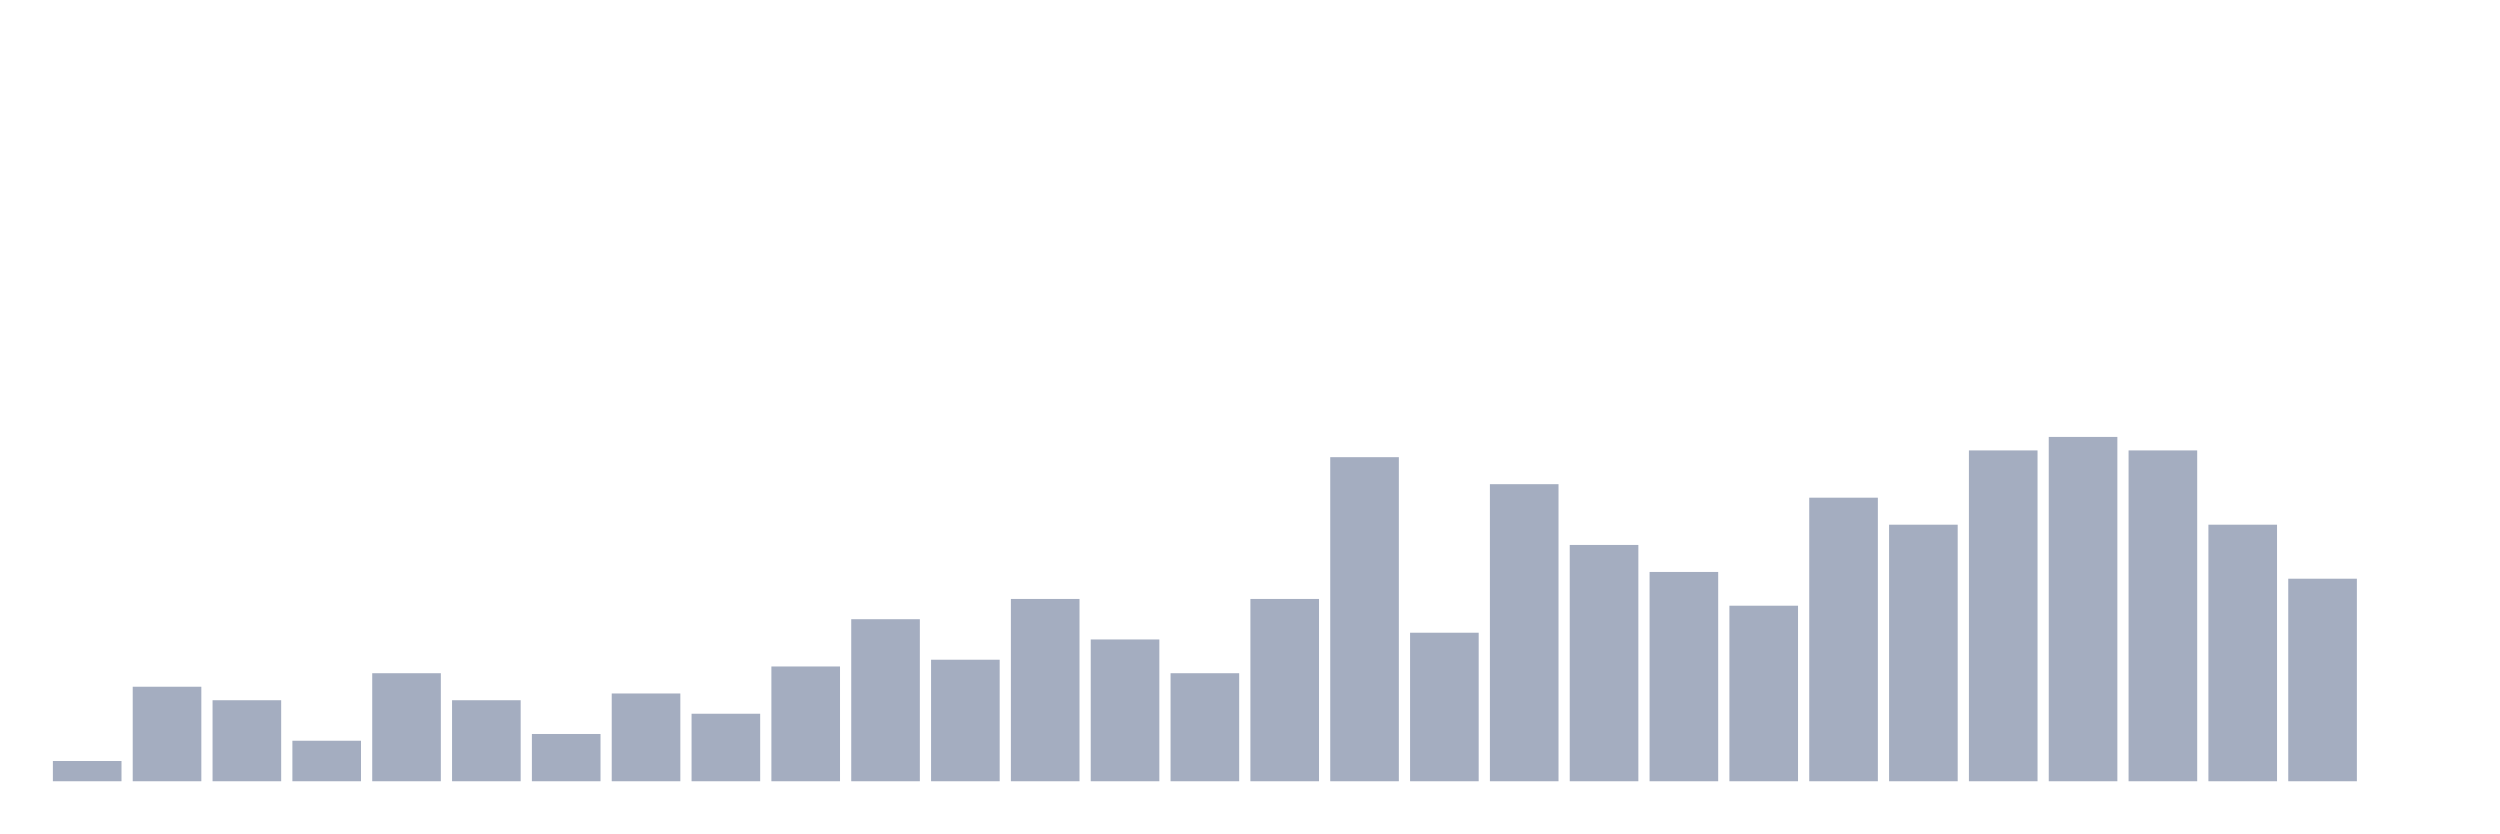
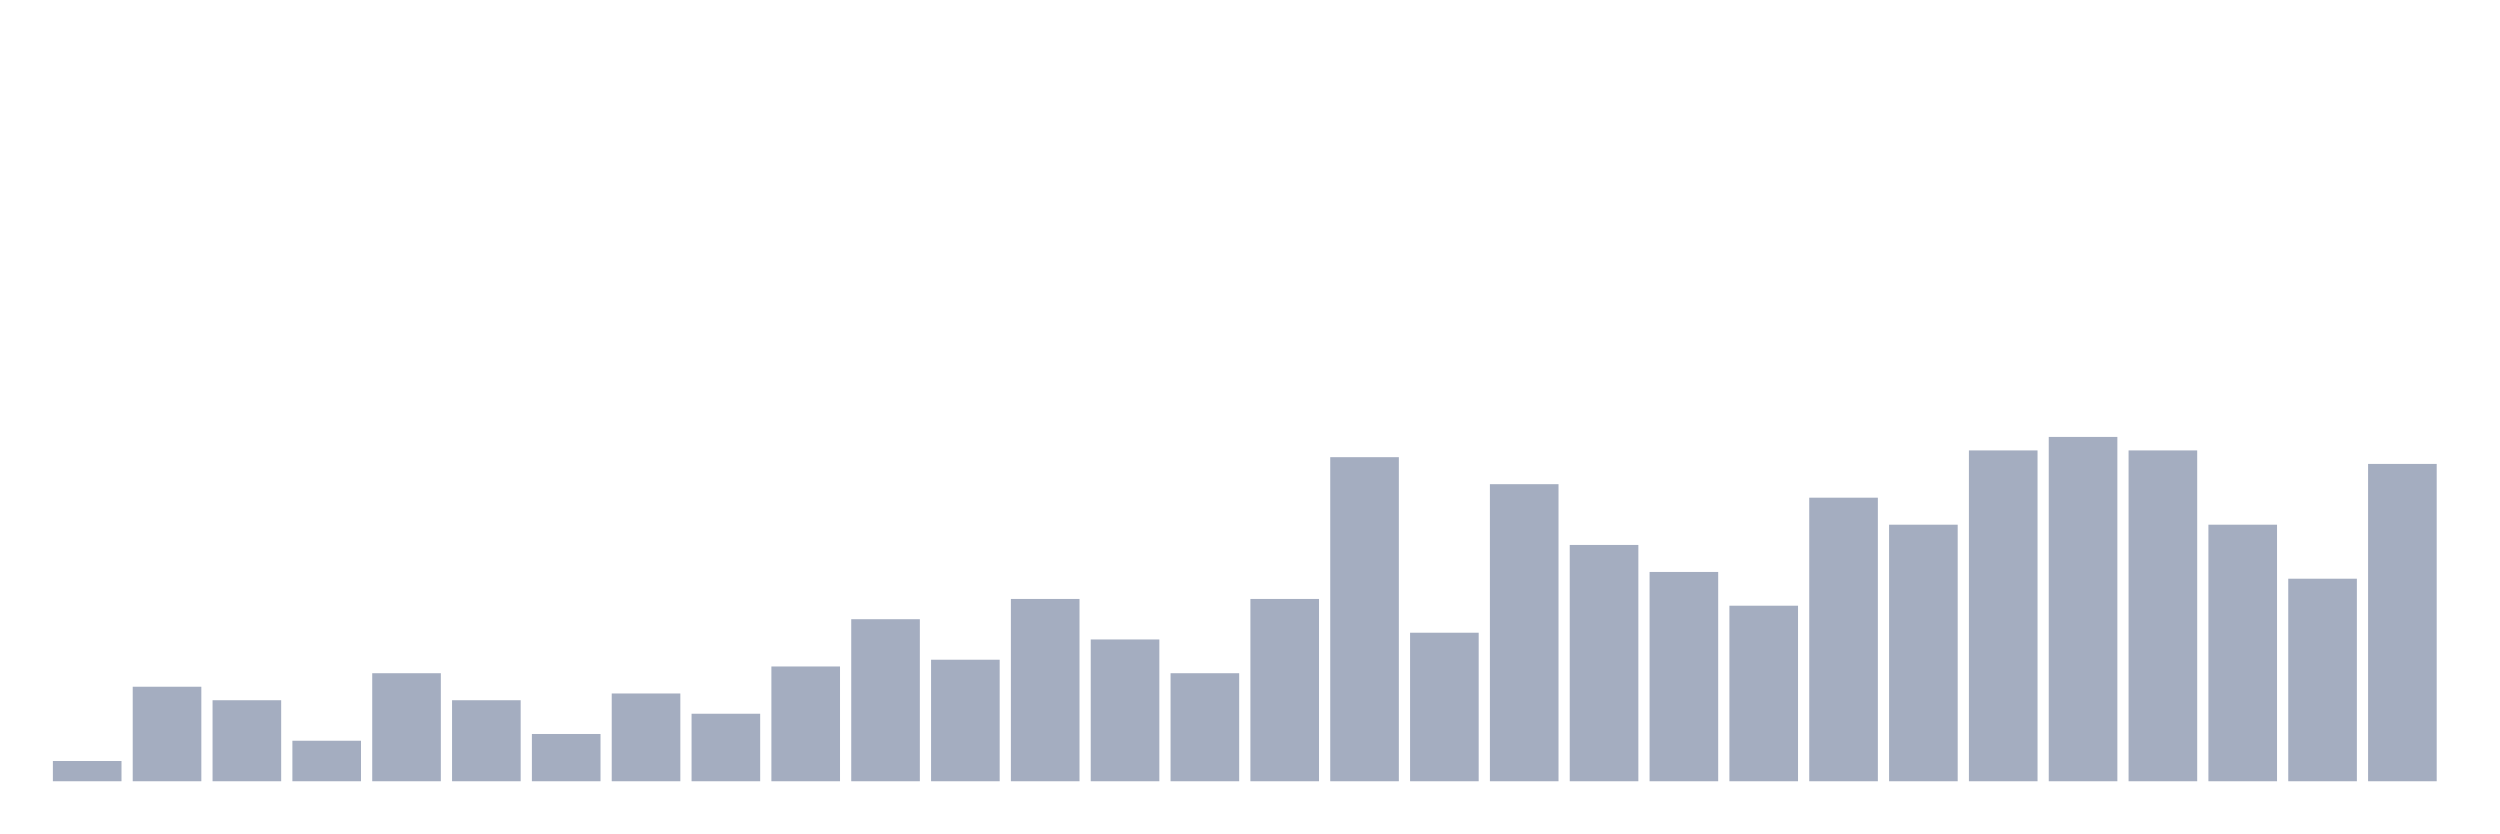
<svg xmlns="http://www.w3.org/2000/svg" viewBox="0 0 480 160">
  <g transform="translate(10,10)">
    <rect class="bar" x="0.153" width="13.175" y="136.111" height="3.889" fill="rgb(164,173,192)" />
    <rect class="bar" x="15.482" width="13.175" y="121.852" height="18.148" fill="rgb(164,173,192)" />
    <rect class="bar" x="30.81" width="13.175" y="124.444" height="15.556" fill="rgb(164,173,192)" />
    <rect class="bar" x="46.138" width="13.175" y="132.222" height="7.778" fill="rgb(164,173,192)" />
    <rect class="bar" x="61.466" width="13.175" y="119.259" height="20.741" fill="rgb(164,173,192)" />
    <rect class="bar" x="76.794" width="13.175" y="124.444" height="15.556" fill="rgb(164,173,192)" />
    <rect class="bar" x="92.123" width="13.175" y="130.926" height="9.074" fill="rgb(164,173,192)" />
    <rect class="bar" x="107.451" width="13.175" y="123.148" height="16.852" fill="rgb(164,173,192)" />
    <rect class="bar" x="122.779" width="13.175" y="127.037" height="12.963" fill="rgb(164,173,192)" />
    <rect class="bar" x="138.107" width="13.175" y="117.963" height="22.037" fill="rgb(164,173,192)" />
    <rect class="bar" x="153.436" width="13.175" y="108.889" height="31.111" fill="rgb(164,173,192)" />
    <rect class="bar" x="168.764" width="13.175" y="116.667" height="23.333" fill="rgb(164,173,192)" />
    <rect class="bar" x="184.092" width="13.175" y="105" height="35" fill="rgb(164,173,192)" />
    <rect class="bar" x="199.42" width="13.175" y="112.778" height="27.222" fill="rgb(164,173,192)" />
    <rect class="bar" x="214.748" width="13.175" y="119.259" height="20.741" fill="rgb(164,173,192)" />
    <rect class="bar" x="230.077" width="13.175" y="105" height="35" fill="rgb(164,173,192)" />
    <rect class="bar" x="245.405" width="13.175" y="77.778" height="62.222" fill="rgb(164,173,192)" />
    <rect class="bar" x="260.733" width="13.175" y="111.481" height="28.519" fill="rgb(164,173,192)" />
    <rect class="bar" x="276.061" width="13.175" y="82.963" height="57.037" fill="rgb(164,173,192)" />
    <rect class="bar" x="291.39" width="13.175" y="94.63" height="45.37" fill="rgb(164,173,192)" />
    <rect class="bar" x="306.718" width="13.175" y="99.815" height="40.185" fill="rgb(164,173,192)" />
    <rect class="bar" x="322.046" width="13.175" y="106.296" height="33.704" fill="rgb(164,173,192)" />
    <rect class="bar" x="337.374" width="13.175" y="85.556" height="54.444" fill="rgb(164,173,192)" />
    <rect class="bar" x="352.702" width="13.175" y="90.741" height="49.259" fill="rgb(164,173,192)" />
    <rect class="bar" x="368.031" width="13.175" y="76.481" height="63.519" fill="rgb(164,173,192)" />
    <rect class="bar" x="383.359" width="13.175" y="73.889" height="66.111" fill="rgb(164,173,192)" />
    <rect class="bar" x="398.687" width="13.175" y="76.481" height="63.519" fill="rgb(164,173,192)" />
    <rect class="bar" x="414.015" width="13.175" y="90.741" height="49.259" fill="rgb(164,173,192)" />
    <rect class="bar" x="429.344" width="13.175" y="101.111" height="38.889" fill="rgb(164,173,192)" />
-     <rect class="bar" x="444.672" width="13.175" y="140" height="0" fill="rgb(164,173,192)" />
+     <rect class="bar" x="444.672" width="13.175" y="79.074" height="60.926" fill="rgb(164,173,192)" />
  </g>
</svg>
